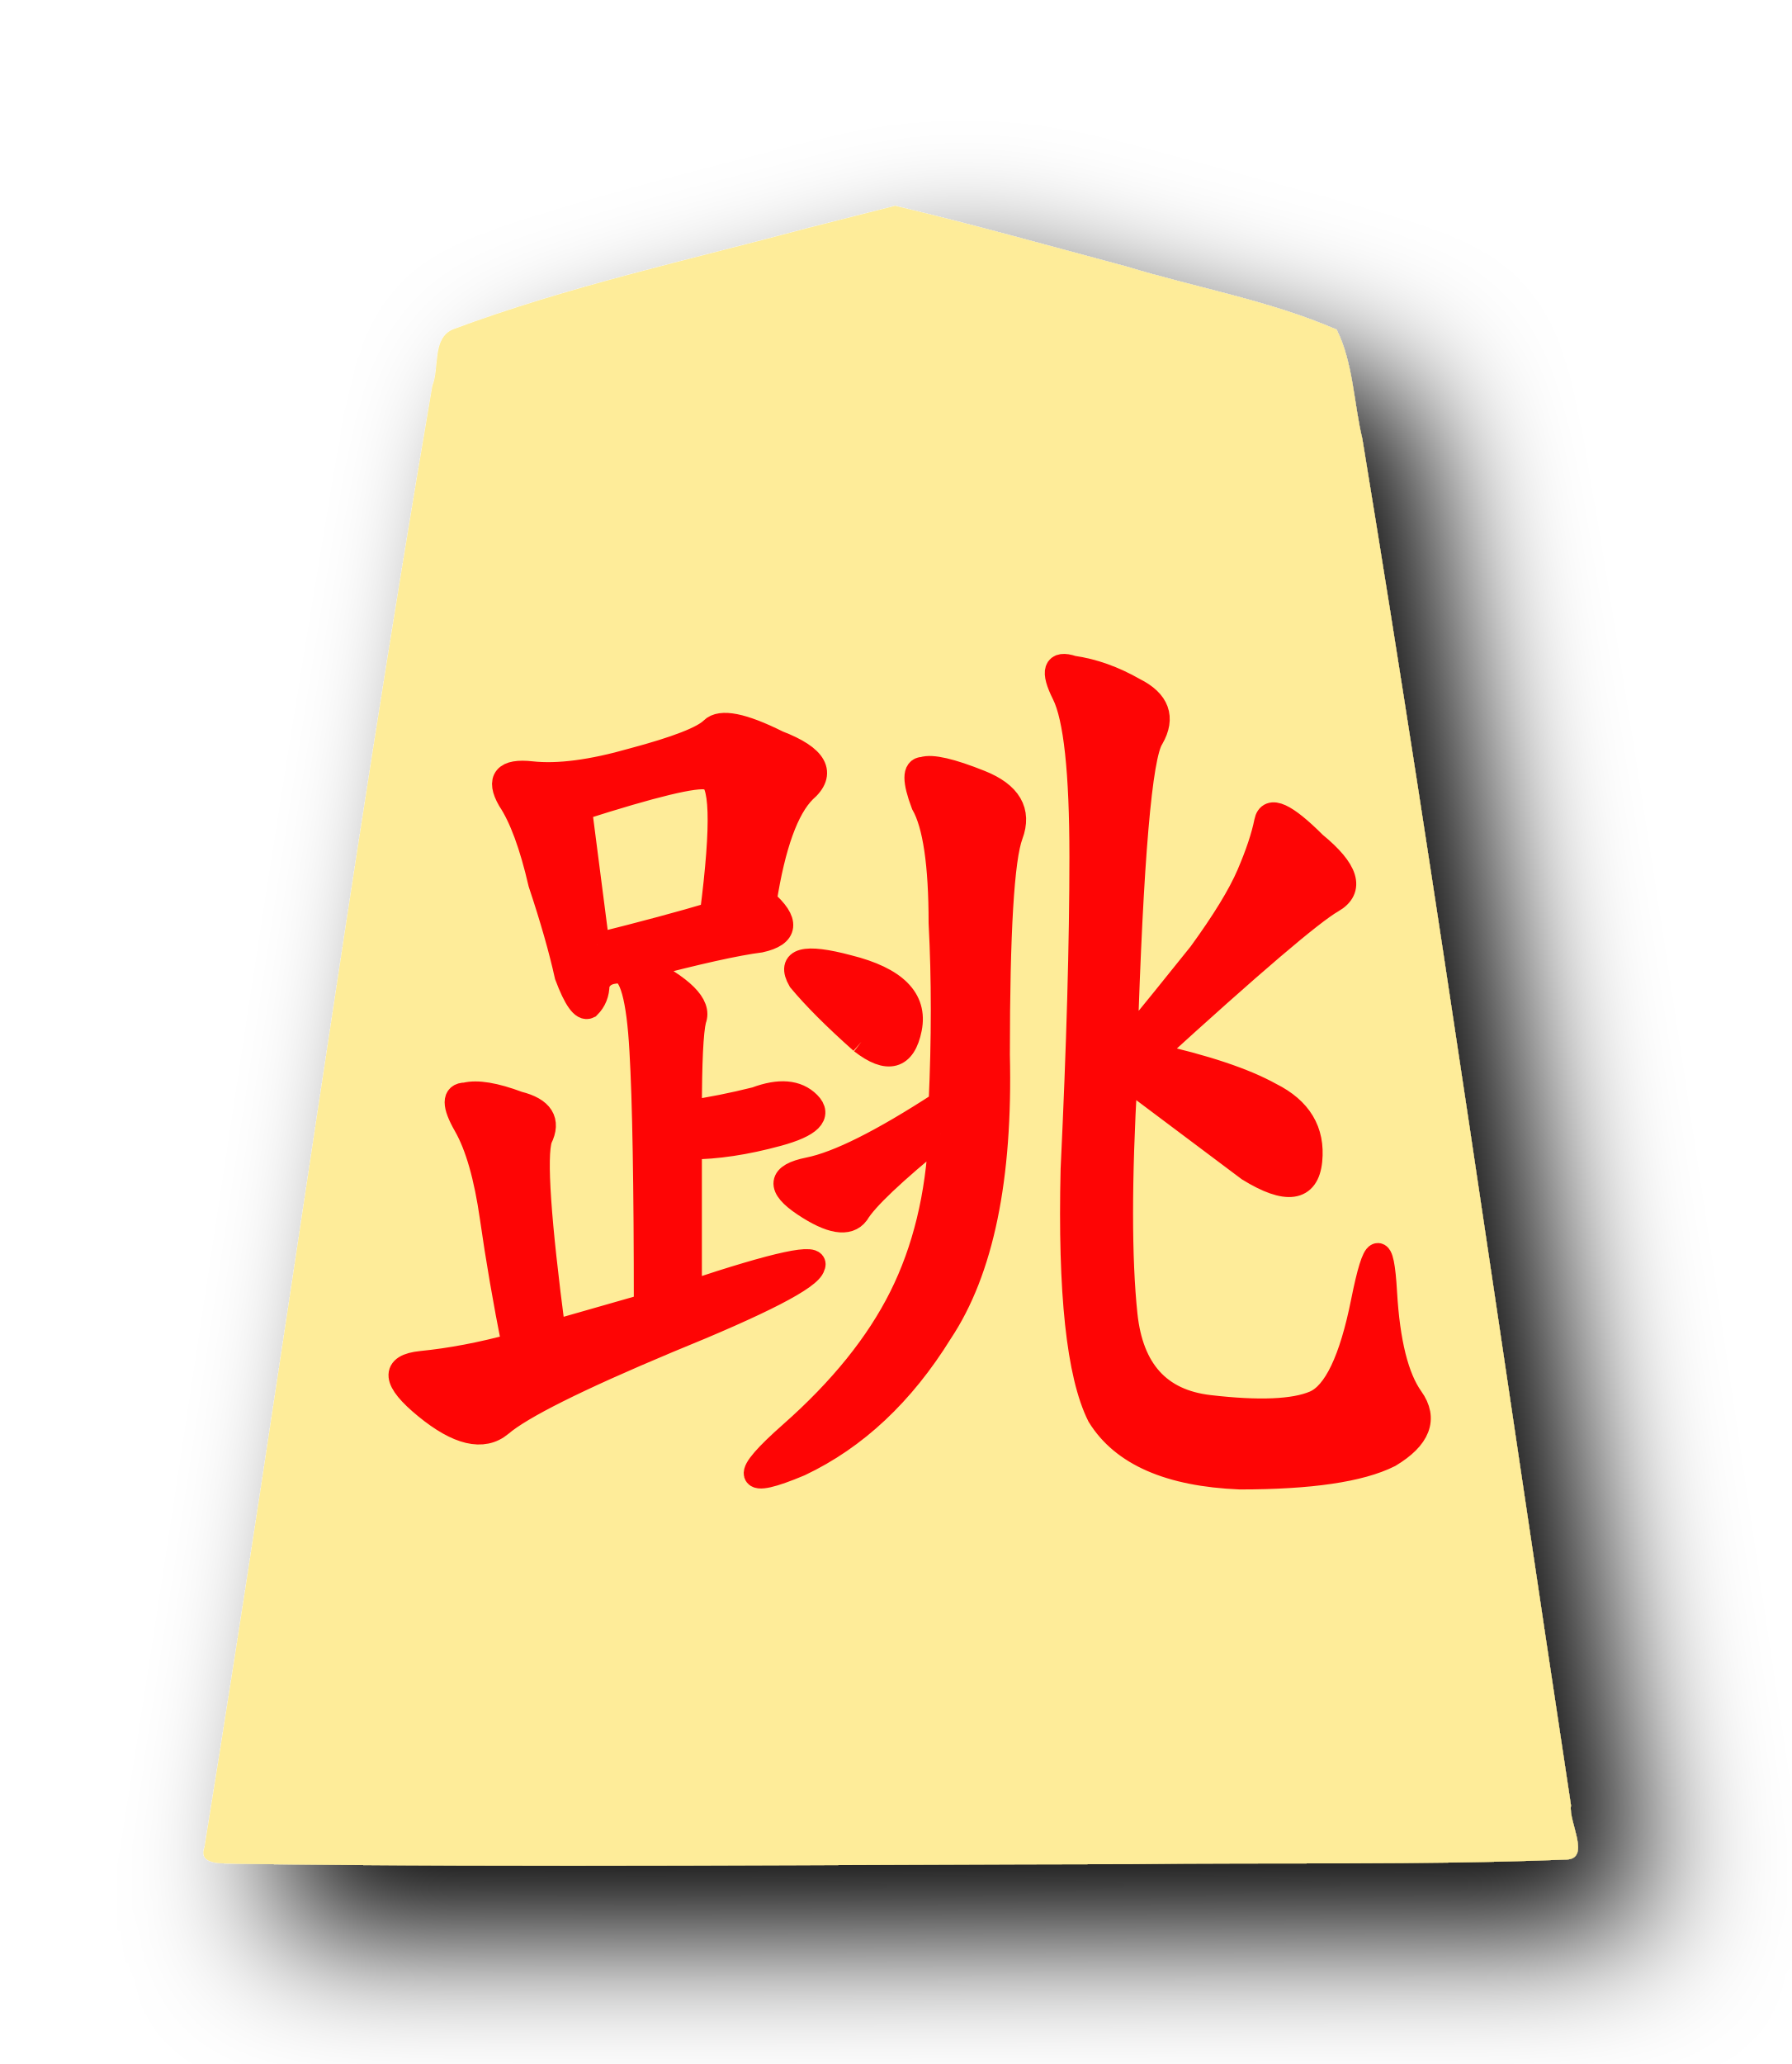
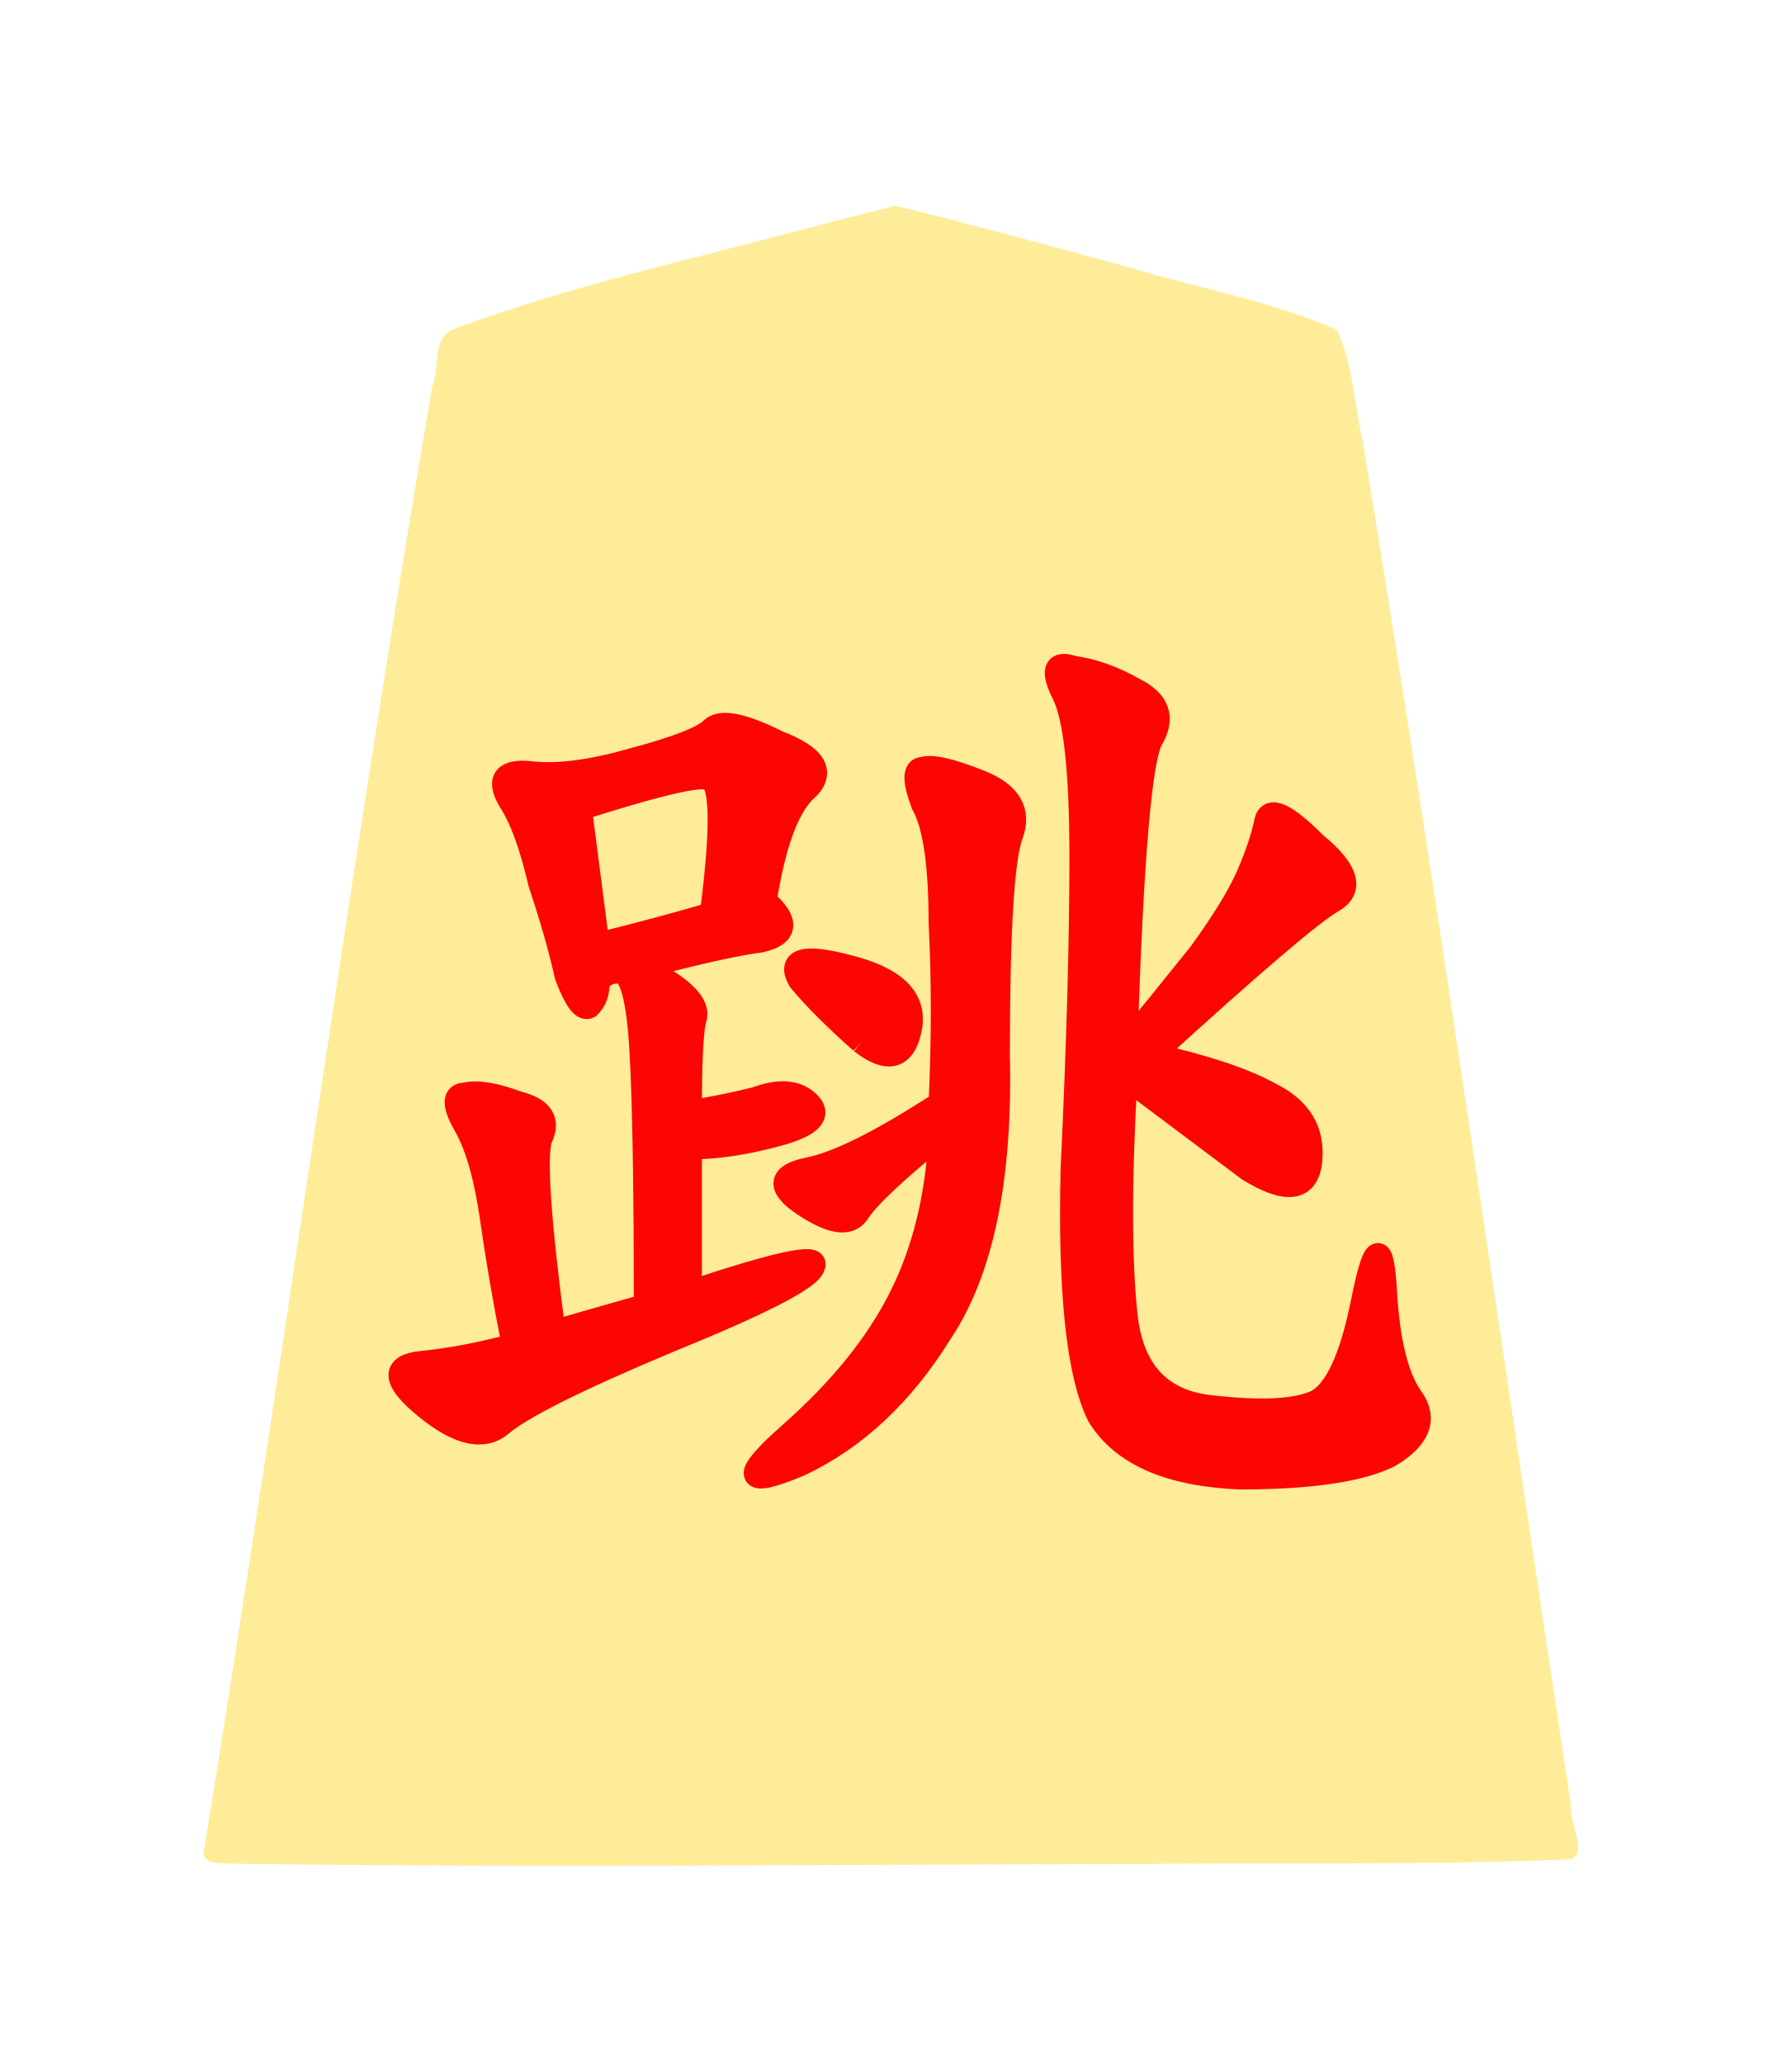
<svg xmlns="http://www.w3.org/2000/svg" height="60" width="52.101" version="1.1" id="svg2">
  <defs id="defs2" />
-   <filter id="a" x="-0.12" y="-0.099" width="1.29" height="1.24">
-     <feGaussianBlur in="SourceAlpha" result="blur" stdDeviation="2" id="feGaussianBlur1" />
-     <feOffset dx="2" dy="2" result="offsetBlur" id="feOffset1" />
-     <feBlend in="SourceGraphic" in2="offsetBlur" mode="normal" id="feBlend1" />
-   </filter>
-   <g filter="url(#a)" transform="translate(5 5)" id="g1">
+   <g transform="translate(5 5)" id="g1">
    <path d="m18.495 1.628c-3.456.929-6.977 1.698-10.327 2.948-.609.259-.384 1.123-.596 1.636-2.415 14.123-4.33 28.348-6.626 42.488-.206.557.615.452.937.48 8.671.116 17.344.02 26.016.01 4.197-.052 8.399.036 12.592-.132.81.018.103-1.093.187-1.573-2.01-13.24-3.891-26.51-6.066-39.72-.253-1.05-.266-2.217-.749-3.182-1.952-.847-4.093-1.218-6.133-1.84-2.23-.596-4.46-1.222-6.702-1.76z" fill="#feec99" id="path1" />
  </g>
  <path d="M 22.233,26.19 Q 23.257,27.085 22.105,27.341 Q 21.082,27.469 18.651,28.109 Q 20.442,29.004 20.186,29.644 Q 20.058,30.156 20.058,32.33 Q 20.954,32.202 21.977,31.947 Q 23.001,31.563 23.512,32.075 Q 24.024,32.586 22.617,32.97 Q 21.21,33.354 20.058,33.354 L 20.058,37.575 Q 23.896,36.296 23.64,36.808 Q 23.512,37.32 19.419,38.983 Q 15.453,40.646 14.558,41.413 Q 13.79,42.053 12.383,40.902 Q 10.976,39.75 12.255,39.622 Q 13.534,39.494 14.941,39.111 Q 14.558,37.192 14.302,35.401 Q 14.046,33.61 13.534,32.714 Q 13.022,31.819 13.534,31.819 Q 14.046,31.691 15.069,32.074 Q 16.093,32.33 15.709,33.098 Q 15.453,33.865 16.093,38.727 L 18.779,37.959 Q 18.779,32.714 18.651,30.539 Q 18.523,28.237 18.012,28.237 Q 17.5,28.237 17.372,28.62 Q 17.372,29.004 17.116,29.26 Q 16.86,29.388 16.476,28.365 Q 16.221,27.213 15.709,25.678 Q 15.325,24.015 14.813,23.247 Q 14.302,22.352 15.453,22.48 Q 16.604,22.608 18.395,22.096 Q 20.314,21.584 20.698,21.201 Q 21.082,20.817 22.617,21.584 Q 24.28,22.224 23.385,22.992 Q 22.617,23.759 22.233,26.19 L 22.233,26.19 M 32.723,30.411 Q 33.875,29.004 34.898,27.725 Q 35.921,26.318 36.305,25.422 Q 36.689,24.527 36.817,23.887 Q 36.945,23.247 38.224,24.527 Q 39.631,25.678 38.736,26.19 Q 37.84,26.702 33.491,30.667 Q 35.794,31.179 36.945,31.819 Q 38.224,32.458 38.096,33.738 Q 37.968,35.017 36.305,33.993 Q 34.77,32.842 32.723,31.307 Q 32.467,35.784 32.723,38.215 Q 32.979,40.646 35.154,40.902 Q 37.329,41.157 38.224,40.774 Q 39.12,40.39 39.631,37.831 Q 40.143,35.273 40.271,37.575 Q 40.399,39.75 41.039,40.646 Q 41.678,41.541 40.399,42.309 Q 39.12,42.948 36.049,42.948 Q 32.979,42.82 31.956,41.157 Q 31.06,39.366 31.188,33.993 Q 31.444,28.62 31.444,24.911 Q 31.444,21.201 30.932,20.177 Q 30.421,19.154 31.188,19.41 Q 32.084,19.538 32.979,20.049 Q 34.003,20.561 33.491,21.456 Q 32.979,22.224 32.723,30.411 L 32.723,30.411 M 27.35,32.97 Q 25.303,34.633 24.92,35.273 Q 24.536,35.784 23.385,35.017 Q 22.233,34.249 23.512,33.993 Q 24.792,33.738 27.35,32.074 Q 27.478,29.26 27.35,26.829 Q 27.35,24.271 26.839,23.375 Q 26.455,22.352 26.839,22.352 Q 27.222,22.224 28.502,22.736 Q 29.781,23.247 29.397,24.271 Q 29.013,25.294 29.013,30.667 Q 29.141,36.04 27.35,38.727 Q 25.687,41.413 23.257,42.565 Q 20.826,43.588 23.001,41.669 Q 25.176,39.75 26.199,37.703 Q 27.222,35.656 27.35,32.97 L 27.35,32.97 M 17.372,27.469 Q 19.419,26.957 20.698,26.574 Q 21.21,22.608 20.57,22.608 Q 20.058,22.48 16.86,23.503 L 17.372,27.469 M 25.048,30.284 Q 23.896,29.26 23.257,28.493 Q 22.745,27.597 24.664,28.109 Q 26.711,28.62 26.455,29.9 Q 26.199,31.179 25.048,30.284" fill="#fe0505" stroke="#fe0505" stroke-width="0.7" />
</svg>
